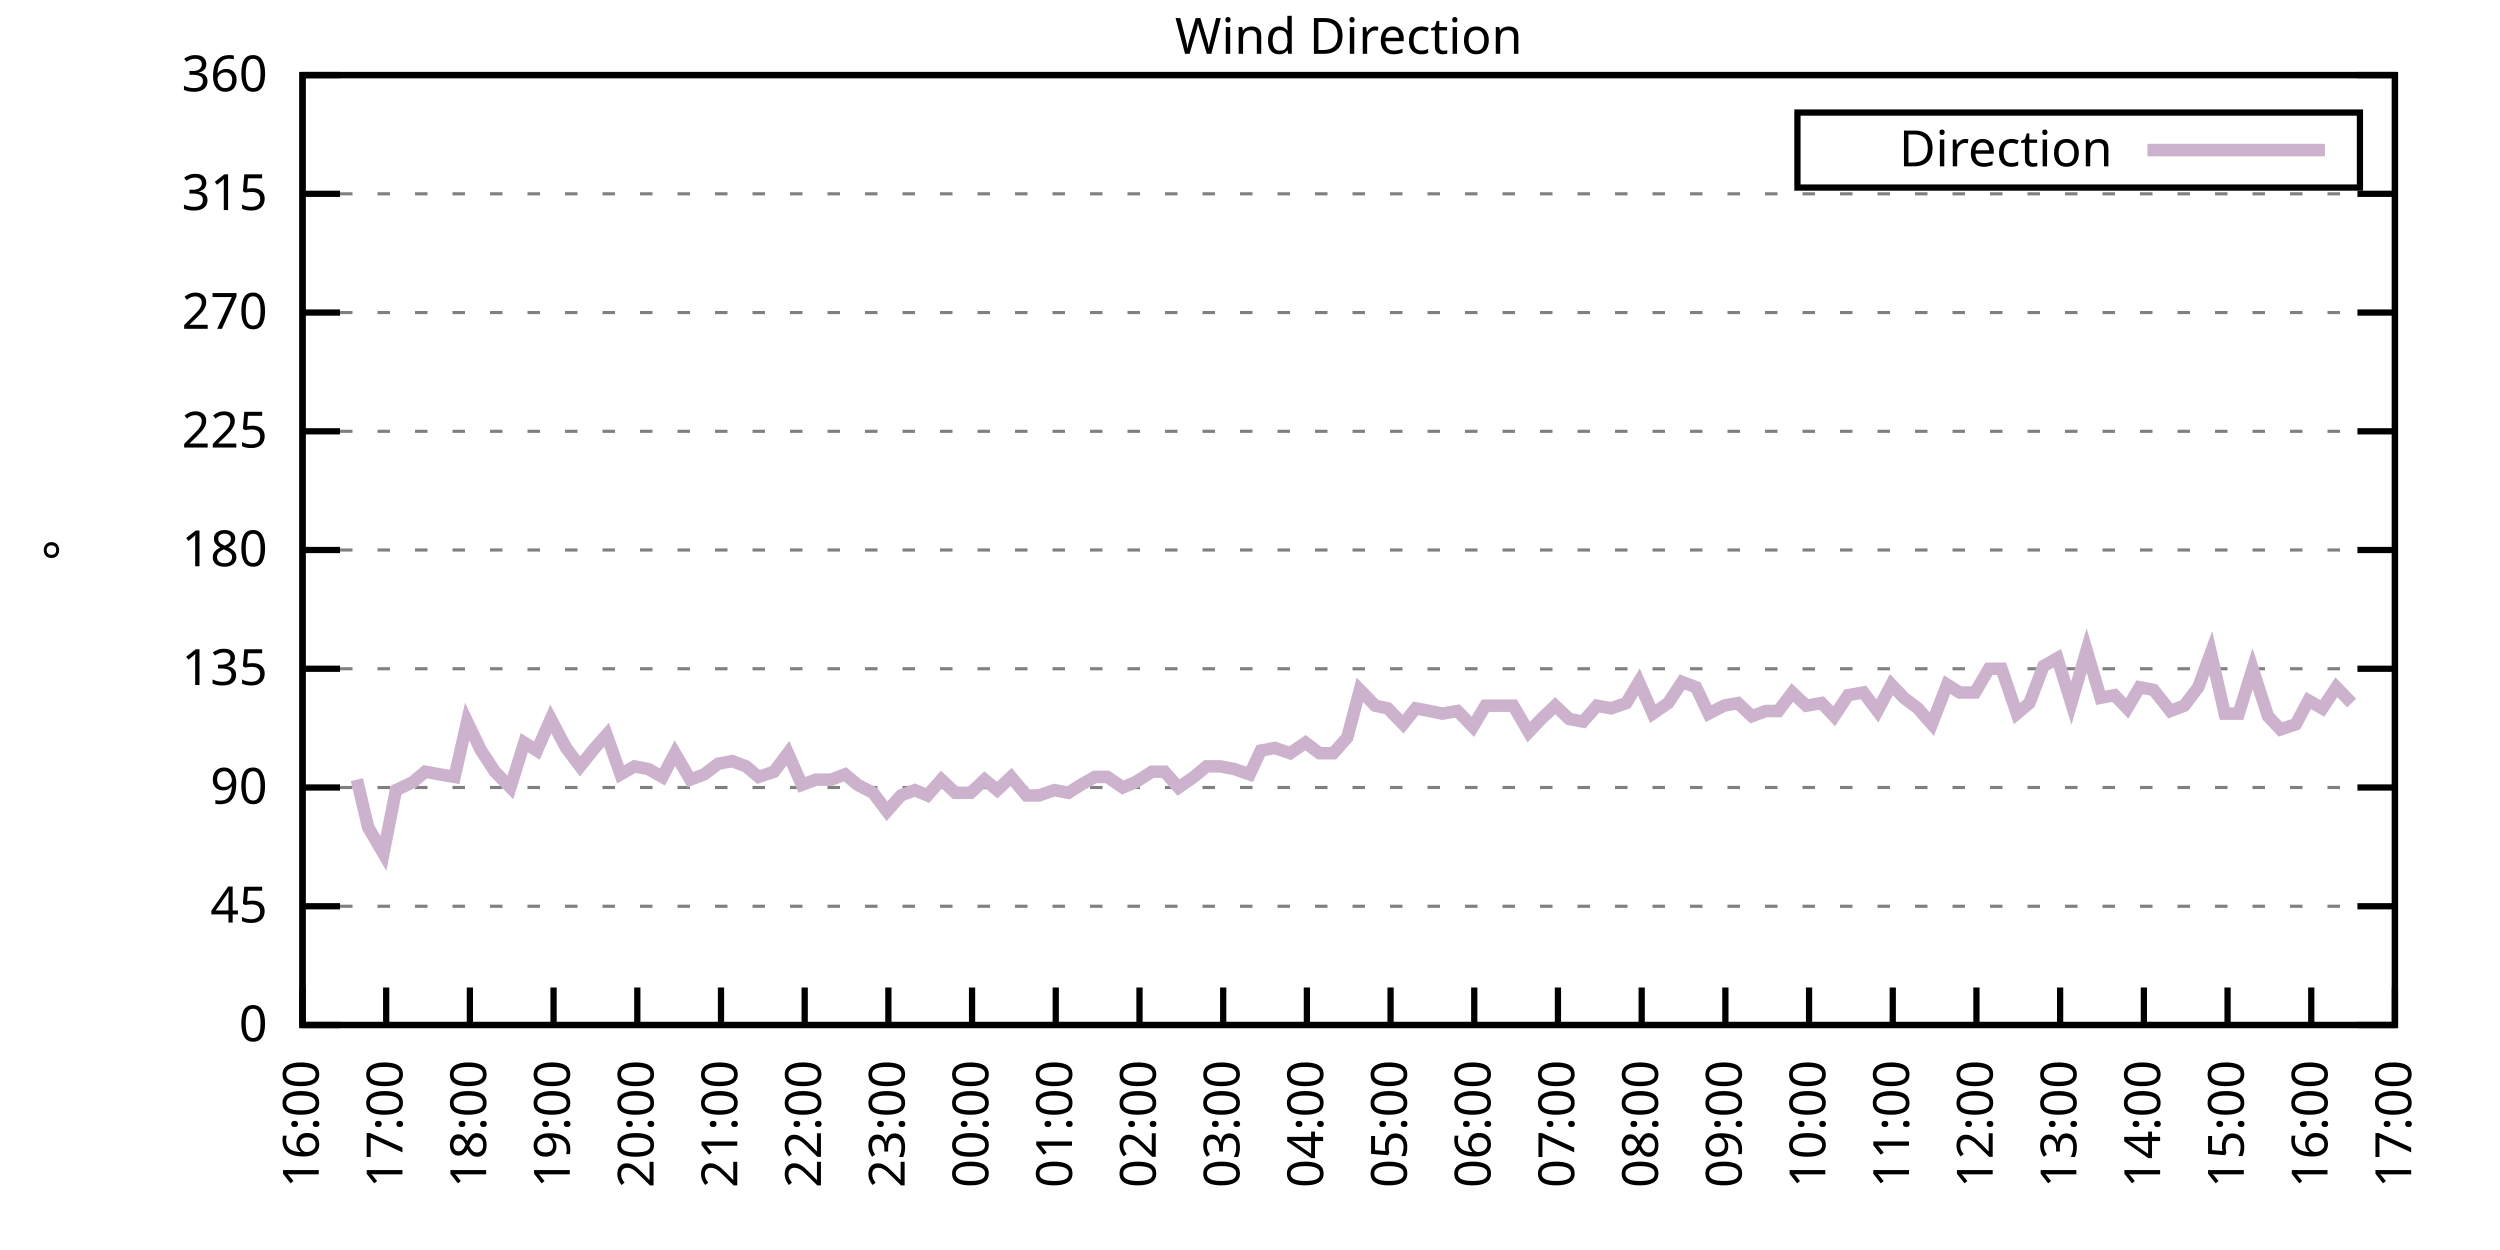
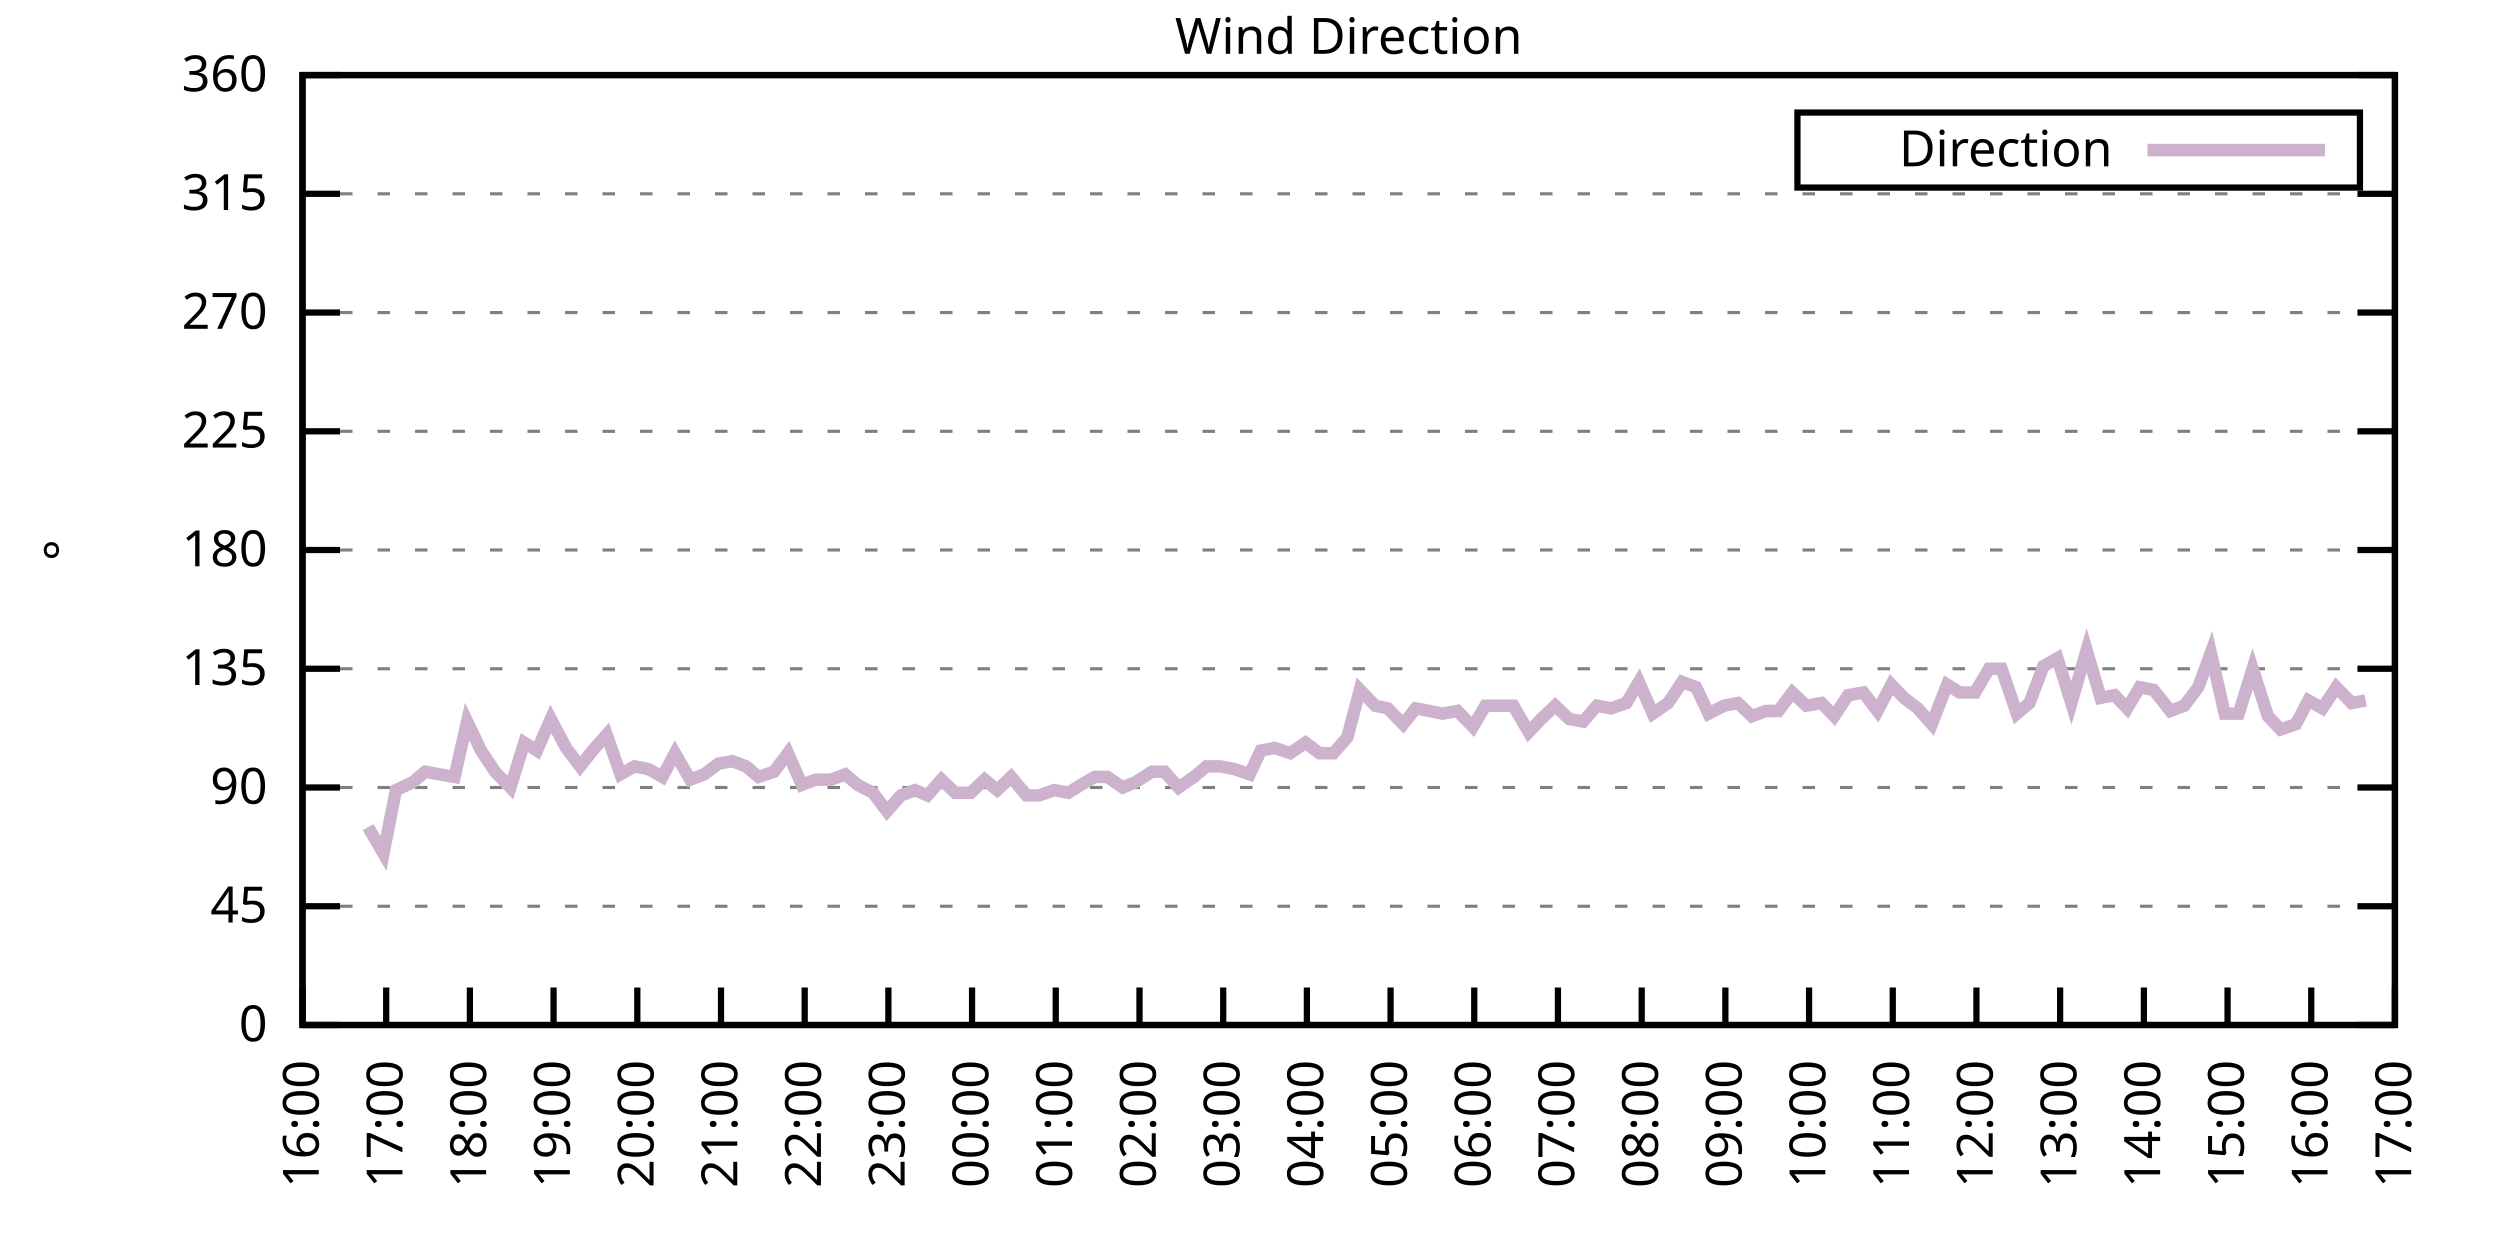
<svg xmlns="http://www.w3.org/2000/svg" xmlns:xlink="http://www.w3.org/1999/xlink" width="400" height="200" viewBox="0 0 400 200">
  <g id="gnuplot_canvas">
    <rect x="0" y="0" width="400" height="200" fill="none" />
    <defs>
      <circle id="gpDot" r="0.5" stroke-width="0.5" stroke="currentColor" />
      <path id="gpPt0" stroke-width="0.333" stroke="currentColor" d="M-1,0 h2 M0,-1 v2" />
      <path id="gpPt1" stroke-width="0.333" stroke="currentColor" d="M-1,-1 L1,1 M1,-1 L-1,1" />
      <path id="gpPt2" stroke-width="0.333" stroke="currentColor" d="M-1,0 L1,0 M0,-1 L0,1 M-1,-1 L1,1 M-1,1 L1,-1" />
      <rect id="gpPt3" stroke-width="0.333" stroke="currentColor" x="-1" y="-1" width="2" height="2" />
      <rect id="gpPt4" stroke-width="0.333" stroke="currentColor" fill="currentColor" x="-1" y="-1" width="2" height="2" />
      <circle id="gpPt5" stroke-width="0.333" stroke="currentColor" cx="0" cy="0" r="1" />
      <use xlink:href="#gpPt5" id="gpPt6" fill="currentColor" stroke="none" />
      <path id="gpPt7" stroke-width="0.333" stroke="currentColor" d="M0,-1.33 L-1.33,0.67 L1.33,0.67 z" />
      <use xlink:href="#gpPt7" id="gpPt8" fill="currentColor" stroke="none" />
      <use xlink:href="#gpPt7" id="gpPt9" stroke="currentColor" transform="rotate(180)" />
      <use xlink:href="#gpPt9" id="gpPt10" fill="currentColor" stroke="none" />
      <use xlink:href="#gpPt3" id="gpPt11" stroke="currentColor" transform="rotate(45)" />
      <use xlink:href="#gpPt11" id="gpPt12" fill="currentColor" stroke="none" />
      <path id="gpPt13" stroke-width="0.333" stroke="currentColor" d="M0,1.330 L1.265,0.411 L0.782,-1.067 L-0.782,-1.076 L-1.265,0.411 z" />
      <use xlink:href="#gpPt13" id="gpPt14" fill="currentColor" stroke="none" />
      <filter id="textbox" filterUnits="objectBoundingBox" x="0" y="0" height="1" width="1">
        <feFlood flood-color="white" flood-opacity="1" result="bgnd" />
        <feComposite in="SourceGraphic" in2="bgnd" operator="atop" />
      </filter>
      <filter id="greybox" filterUnits="objectBoundingBox" x="0" y="0" height="1" width="1">
        <feFlood flood-color="lightgrey" flood-opacity="1" result="grey" />
        <feComposite in="SourceGraphic" in2="grey" operator="atop" />
      </filter>
    </defs>
    <g fill="none" color="white" stroke="currentColor" stroke-width="1.00" stroke-linecap="butt" stroke-linejoin="miter">
</g>
    <g fill="none" color="black" stroke="currentColor" stroke-width="1.00" stroke-linecap="butt" stroke-linejoin="miter">
      <g stroke="none" shape-rendering="crispEdges">
        <polygon fill="rgb(255, 255, 255)" points="48.40,164.00 383.18,164.00 383.18,12.02 48.40,12.02 " />
      </g>
    </g>
    <g fill="none" color="black" stroke="currentColor" stroke-width="1.00" stroke-linecap="butt" stroke-linejoin="miter">
</g>
    <g fill="none" color="black" stroke="black" stroke-width="0.50" stroke-linecap="butt" stroke-linejoin="miter">
</g>
    <g fill="none" color="gray" stroke="currentColor" stroke-width="0.50" stroke-linecap="butt" stroke-linejoin="miter">
      <path stroke="gray" stroke-dasharray="2,4" class="gridline" d="M48.40,164.00 L383.19,164.00  " />
    </g>
    <g fill="none" color="gray" stroke="gray" stroke-width="1.00" stroke-linecap="butt" stroke-linejoin="miter">
</g>
    <g fill="none" color="black" stroke="currentColor" stroke-width="1.00" stroke-linecap="butt" stroke-linejoin="miter">
      <path stroke="black" d="M48.40,164.00 L54.40,164.00 M383.19,164.00 L377.19,164.00  " />
      <g transform="translate(42.80,166.60)" stroke="none" fill="black" font-family="Sans" font-size="8.00" text-anchor="end">
        <text>
          <tspan font-family="Sans"> 0</tspan>
        </text>
      </g>
    </g>
    <g fill="none" color="black" stroke="currentColor" stroke-width="1.00" stroke-linecap="butt" stroke-linejoin="miter">
</g>
    <g fill="none" color="black" stroke="black" stroke-width="0.50" stroke-linecap="butt" stroke-linejoin="miter">
</g>
    <g fill="none" color="gray" stroke="currentColor" stroke-width="0.50" stroke-linecap="butt" stroke-linejoin="miter">
      <path stroke="gray" stroke-dasharray="2,4" class="gridline" d="M48.40,145.00 L383.19,145.00  " />
    </g>
    <g fill="none" color="gray" stroke="gray" stroke-width="1.00" stroke-linecap="butt" stroke-linejoin="miter">
</g>
    <g fill="none" color="black" stroke="currentColor" stroke-width="1.00" stroke-linecap="butt" stroke-linejoin="miter">
      <path stroke="black" d="M48.40,145.00 L54.40,145.00 M383.19,145.00 L377.19,145.00  " />
      <g transform="translate(42.80,147.60)" stroke="none" fill="black" font-family="Sans" font-size="8.00" text-anchor="end">
        <text>
          <tspan font-family="Sans"> 45</tspan>
        </text>
      </g>
    </g>
    <g fill="none" color="black" stroke="currentColor" stroke-width="1.00" stroke-linecap="butt" stroke-linejoin="miter">
</g>
    <g fill="none" color="black" stroke="black" stroke-width="0.50" stroke-linecap="butt" stroke-linejoin="miter">
</g>
    <g fill="none" color="gray" stroke="currentColor" stroke-width="0.50" stroke-linecap="butt" stroke-linejoin="miter">
      <path stroke="gray" stroke-dasharray="2,4" class="gridline" d="M48.40,126.00 L383.19,126.00  " />
    </g>
    <g fill="none" color="gray" stroke="gray" stroke-width="1.00" stroke-linecap="butt" stroke-linejoin="miter">
</g>
    <g fill="none" color="black" stroke="currentColor" stroke-width="1.00" stroke-linecap="butt" stroke-linejoin="miter">
      <path stroke="black" d="M48.40,126.00 L54.40,126.00 M383.19,126.00 L377.19,126.00  " />
      <g transform="translate(42.80,128.60)" stroke="none" fill="black" font-family="Sans" font-size="8.00" text-anchor="end">
        <text>
          <tspan font-family="Sans"> 90</tspan>
        </text>
      </g>
    </g>
    <g fill="none" color="black" stroke="currentColor" stroke-width="1.00" stroke-linecap="butt" stroke-linejoin="miter">
</g>
    <g fill="none" color="black" stroke="black" stroke-width="0.50" stroke-linecap="butt" stroke-linejoin="miter">
</g>
    <g fill="none" color="gray" stroke="currentColor" stroke-width="0.50" stroke-linecap="butt" stroke-linejoin="miter">
      <path stroke="gray" stroke-dasharray="2,4" class="gridline" d="M48.40,107.00 L383.19,107.00  " />
    </g>
    <g fill="none" color="gray" stroke="gray" stroke-width="1.00" stroke-linecap="butt" stroke-linejoin="miter">
</g>
    <g fill="none" color="black" stroke="currentColor" stroke-width="1.00" stroke-linecap="butt" stroke-linejoin="miter">
      <path stroke="black" d="M48.40,107.00 L54.40,107.00 M383.19,107.00 L377.19,107.00  " />
      <g transform="translate(42.80,109.60)" stroke="none" fill="black" font-family="Sans" font-size="8.00" text-anchor="end">
        <text>
          <tspan font-family="Sans"> 135</tspan>
        </text>
      </g>
    </g>
    <g fill="none" color="black" stroke="currentColor" stroke-width="1.00" stroke-linecap="butt" stroke-linejoin="miter">
</g>
    <g fill="none" color="black" stroke="black" stroke-width="0.50" stroke-linecap="butt" stroke-linejoin="miter">
</g>
    <g fill="none" color="gray" stroke="currentColor" stroke-width="0.50" stroke-linecap="butt" stroke-linejoin="miter">
      <path stroke="gray" stroke-dasharray="2,4" class="gridline" d="M48.40,88.00 L383.19,88.00  " />
    </g>
    <g fill="none" color="gray" stroke="gray" stroke-width="1.00" stroke-linecap="butt" stroke-linejoin="miter">
</g>
    <g fill="none" color="black" stroke="currentColor" stroke-width="1.00" stroke-linecap="butt" stroke-linejoin="miter">
      <path stroke="black" d="M48.40,88.00 L54.40,88.00 M383.19,88.00 L377.19,88.00  " />
      <g transform="translate(42.80,90.60)" stroke="none" fill="black" font-family="Sans" font-size="8.00" text-anchor="end">
        <text>
          <tspan font-family="Sans"> 180</tspan>
        </text>
      </g>
    </g>
    <g fill="none" color="black" stroke="currentColor" stroke-width="1.00" stroke-linecap="butt" stroke-linejoin="miter">
</g>
    <g fill="none" color="black" stroke="black" stroke-width="0.50" stroke-linecap="butt" stroke-linejoin="miter">
</g>
    <g fill="none" color="gray" stroke="currentColor" stroke-width="0.50" stroke-linecap="butt" stroke-linejoin="miter">
      <path stroke="gray" stroke-dasharray="2,4" class="gridline" d="M48.40,69.01 L383.19,69.01  " />
    </g>
    <g fill="none" color="gray" stroke="gray" stroke-width="1.00" stroke-linecap="butt" stroke-linejoin="miter">
</g>
    <g fill="none" color="black" stroke="currentColor" stroke-width="1.00" stroke-linecap="butt" stroke-linejoin="miter">
      <path stroke="black" d="M48.40,69.01 L54.40,69.01 M383.19,69.01 L377.19,69.01  " />
      <g transform="translate(42.80,71.61)" stroke="none" fill="black" font-family="Sans" font-size="8.00" text-anchor="end">
        <text>
          <tspan font-family="Sans"> 225</tspan>
        </text>
      </g>
    </g>
    <g fill="none" color="black" stroke="currentColor" stroke-width="1.00" stroke-linecap="butt" stroke-linejoin="miter">
</g>
    <g fill="none" color="black" stroke="black" stroke-width="0.50" stroke-linecap="butt" stroke-linejoin="miter">
</g>
    <g fill="none" color="gray" stroke="currentColor" stroke-width="0.50" stroke-linecap="butt" stroke-linejoin="miter">
      <path stroke="gray" stroke-dasharray="2,4" class="gridline" d="M48.40,50.01 L383.19,50.01  " />
    </g>
    <g fill="none" color="gray" stroke="gray" stroke-width="1.00" stroke-linecap="butt" stroke-linejoin="miter">
</g>
    <g fill="none" color="black" stroke="currentColor" stroke-width="1.00" stroke-linecap="butt" stroke-linejoin="miter">
      <path stroke="black" d="M48.40,50.01 L54.40,50.01 M383.19,50.01 L377.19,50.01  " />
      <g transform="translate(42.80,52.61)" stroke="none" fill="black" font-family="Sans" font-size="8.00" text-anchor="end">
        <text>
          <tspan font-family="Sans"> 270</tspan>
        </text>
      </g>
    </g>
    <g fill="none" color="black" stroke="currentColor" stroke-width="1.00" stroke-linecap="butt" stroke-linejoin="miter">
</g>
    <g fill="none" color="black" stroke="black" stroke-width="0.50" stroke-linecap="butt" stroke-linejoin="miter">
</g>
    <g fill="none" color="gray" stroke="currentColor" stroke-width="0.50" stroke-linecap="butt" stroke-linejoin="miter">
      <path stroke="gray" stroke-dasharray="2,4" class="gridline" d="M48.40,31.01 L383.19,31.01  " />
    </g>
    <g fill="none" color="gray" stroke="gray" stroke-width="1.00" stroke-linecap="butt" stroke-linejoin="miter">
</g>
    <g fill="none" color="black" stroke="currentColor" stroke-width="1.00" stroke-linecap="butt" stroke-linejoin="miter">
      <path stroke="black" d="M48.40,31.01 L54.40,31.01 M383.19,31.01 L377.19,31.01  " />
      <g transform="translate(42.80,33.61)" stroke="none" fill="black" font-family="Sans" font-size="8.00" text-anchor="end">
        <text>
          <tspan font-family="Sans"> 315</tspan>
        </text>
      </g>
    </g>
    <g fill="none" color="black" stroke="currentColor" stroke-width="1.00" stroke-linecap="butt" stroke-linejoin="miter">
</g>
    <g fill="none" color="black" stroke="black" stroke-width="0.50" stroke-linecap="butt" stroke-linejoin="miter">
</g>
    <g fill="none" color="gray" stroke="currentColor" stroke-width="0.50" stroke-linecap="butt" stroke-linejoin="miter">
      <path stroke="gray" stroke-dasharray="2,4" class="gridline" d="M48.40,12.01 L383.19,12.01  " />
    </g>
    <g fill="none" color="gray" stroke="gray" stroke-width="1.00" stroke-linecap="butt" stroke-linejoin="miter">
</g>
    <g fill="none" color="black" stroke="currentColor" stroke-width="1.00" stroke-linecap="butt" stroke-linejoin="miter">
      <path stroke="black" d="M48.40,12.01 L54.40,12.01 M383.19,12.01 L377.19,12.01  " />
      <g transform="translate(42.80,14.61)" stroke="none" fill="black" font-family="Sans" font-size="8.00" text-anchor="end">
        <text>
          <tspan font-family="Sans"> 360</tspan>
        </text>
      </g>
    </g>
    <g fill="none" color="black" stroke="currentColor" stroke-width="1.00" stroke-linecap="butt" stroke-linejoin="miter">
      <path stroke="black" d="M48.40,164.00 L48.40,158.00  " />
      <g transform="translate(51.00,169.60) rotate(270.00)" stroke="none" fill="black" font-family="Sans" font-size="8.00" text-anchor="end">
        <text>
          <tspan font-family="Sans">16:00</tspan>
        </text>
      </g>
    </g>
    <g fill="none" color="black" stroke="currentColor" stroke-width="1.00" stroke-linecap="butt" stroke-linejoin="miter">
      <path stroke="black" d="M61.79,164.00 L61.79,158.00  " />
      <g transform="translate(64.39,169.60) rotate(270.00)" stroke="none" fill="black" font-family="Sans" font-size="8.00" text-anchor="end">
        <text>
          <tspan font-family="Sans">17:00</tspan>
        </text>
      </g>
    </g>
    <g fill="none" color="black" stroke="currentColor" stroke-width="1.00" stroke-linecap="butt" stroke-linejoin="miter">
      <path stroke="black" d="M75.18,164.00 L75.18,158.00  " />
      <g transform="translate(77.78,169.60) rotate(270.00)" stroke="none" fill="black" font-family="Sans" font-size="8.00" text-anchor="end">
        <text>
          <tspan font-family="Sans">18:00</tspan>
        </text>
      </g>
    </g>
    <g fill="none" color="black" stroke="currentColor" stroke-width="1.00" stroke-linecap="butt" stroke-linejoin="miter">
      <path stroke="black" d="M88.57,164.00 L88.57,158.00  " />
      <g transform="translate(91.17,169.60) rotate(270.00)" stroke="none" fill="black" font-family="Sans" font-size="8.00" text-anchor="end">
        <text>
          <tspan font-family="Sans">19:00</tspan>
        </text>
      </g>
    </g>
    <g fill="none" color="black" stroke="currentColor" stroke-width="1.00" stroke-linecap="butt" stroke-linejoin="miter">
      <path stroke="black" d="M101.97,164.00 L101.97,158.00  " />
      <g transform="translate(104.57,169.60) rotate(270.00)" stroke="none" fill="black" font-family="Sans" font-size="8.00" text-anchor="end">
        <text>
          <tspan font-family="Sans">20:00</tspan>
        </text>
      </g>
    </g>
    <g fill="none" color="black" stroke="currentColor" stroke-width="1.00" stroke-linecap="butt" stroke-linejoin="miter">
      <path stroke="black" d="M115.36,164.00 L115.36,158.00  " />
      <g transform="translate(117.96,169.60) rotate(270.00)" stroke="none" fill="black" font-family="Sans" font-size="8.00" text-anchor="end">
        <text>
          <tspan font-family="Sans">21:00</tspan>
        </text>
      </g>
    </g>
    <g fill="none" color="black" stroke="currentColor" stroke-width="1.00" stroke-linecap="butt" stroke-linejoin="miter">
      <path stroke="black" d="M128.75,164.00 L128.75,158.00  " />
      <g transform="translate(131.35,169.60) rotate(270.00)" stroke="none" fill="black" font-family="Sans" font-size="8.00" text-anchor="end">
        <text>
          <tspan font-family="Sans">22:00</tspan>
        </text>
      </g>
    </g>
    <g fill="none" color="black" stroke="currentColor" stroke-width="1.00" stroke-linecap="butt" stroke-linejoin="miter">
      <path stroke="black" d="M142.14,164.00 L142.14,158.00  " />
      <g transform="translate(144.74,169.60) rotate(270.00)" stroke="none" fill="black" font-family="Sans" font-size="8.00" text-anchor="end">
        <text>
          <tspan font-family="Sans">23:00</tspan>
        </text>
      </g>
    </g>
    <g fill="none" color="black" stroke="currentColor" stroke-width="1.00" stroke-linecap="butt" stroke-linejoin="miter">
      <path stroke="black" d="M155.53,164.00 L155.53,158.00  " />
      <g transform="translate(158.13,169.60) rotate(270.00)" stroke="none" fill="black" font-family="Sans" font-size="8.00" text-anchor="end">
        <text>
          <tspan font-family="Sans">00:00</tspan>
        </text>
      </g>
    </g>
    <g fill="none" color="black" stroke="currentColor" stroke-width="1.00" stroke-linecap="butt" stroke-linejoin="miter">
      <path stroke="black" d="M168.92,164.00 L168.92,158.00  " />
      <g transform="translate(171.52,169.60) rotate(270.00)" stroke="none" fill="black" font-family="Sans" font-size="8.00" text-anchor="end">
        <text>
          <tspan font-family="Sans">01:00</tspan>
        </text>
      </g>
    </g>
    <g fill="none" color="black" stroke="currentColor" stroke-width="1.00" stroke-linecap="butt" stroke-linejoin="miter">
      <path stroke="black" d="M182.32,164.00 L182.32,158.00  " />
      <g transform="translate(184.92,169.60) rotate(270.00)" stroke="none" fill="black" font-family="Sans" font-size="8.00" text-anchor="end">
        <text>
          <tspan font-family="Sans">02:00</tspan>
        </text>
      </g>
    </g>
    <g fill="none" color="black" stroke="currentColor" stroke-width="1.00" stroke-linecap="butt" stroke-linejoin="miter">
      <path stroke="black" d="M195.71,164.00 L195.71,158.00  " />
      <g transform="translate(198.31,169.60) rotate(270.00)" stroke="none" fill="black" font-family="Sans" font-size="8.00" text-anchor="end">
        <text>
          <tspan font-family="Sans">03:00</tspan>
        </text>
      </g>
    </g>
    <g fill="none" color="black" stroke="currentColor" stroke-width="1.00" stroke-linecap="butt" stroke-linejoin="miter">
      <path stroke="black" d="M209.10,164.00 L209.10,158.00  " />
      <g transform="translate(211.70,169.60) rotate(270.00)" stroke="none" fill="black" font-family="Sans" font-size="8.00" text-anchor="end">
        <text>
          <tspan font-family="Sans">04:00</tspan>
        </text>
      </g>
    </g>
    <g fill="none" color="black" stroke="currentColor" stroke-width="1.00" stroke-linecap="butt" stroke-linejoin="miter">
      <path stroke="black" d="M222.49,164.00 L222.49,158.00  " />
      <g transform="translate(225.09,169.60) rotate(270.00)" stroke="none" fill="black" font-family="Sans" font-size="8.00" text-anchor="end">
        <text>
          <tspan font-family="Sans">05:00</tspan>
        </text>
      </g>
    </g>
    <g fill="none" color="black" stroke="currentColor" stroke-width="1.00" stroke-linecap="butt" stroke-linejoin="miter">
      <path stroke="black" d="M235.88,164.00 L235.88,158.00  " />
      <g transform="translate(238.48,169.60) rotate(270.00)" stroke="none" fill="black" font-family="Sans" font-size="8.00" text-anchor="end">
        <text>
          <tspan font-family="Sans">06:00</tspan>
        </text>
      </g>
    </g>
    <g fill="none" color="black" stroke="currentColor" stroke-width="1.00" stroke-linecap="butt" stroke-linejoin="miter">
      <path stroke="black" d="M249.27,164.00 L249.27,158.00  " />
      <g transform="translate(251.87,169.60) rotate(270.00)" stroke="none" fill="black" font-family="Sans" font-size="8.00" text-anchor="end">
        <text>
          <tspan font-family="Sans">07:00</tspan>
        </text>
      </g>
    </g>
    <g fill="none" color="black" stroke="currentColor" stroke-width="1.00" stroke-linecap="butt" stroke-linejoin="miter">
      <path stroke="black" d="M262.67,164.00 L262.67,158.00  " />
      <g transform="translate(265.27,169.60) rotate(270.00)" stroke="none" fill="black" font-family="Sans" font-size="8.00" text-anchor="end">
        <text>
          <tspan font-family="Sans">08:00</tspan>
        </text>
      </g>
    </g>
    <g fill="none" color="black" stroke="currentColor" stroke-width="1.00" stroke-linecap="butt" stroke-linejoin="miter">
      <path stroke="black" d="M276.06,164.00 L276.06,158.00  " />
      <g transform="translate(278.66,169.60) rotate(270.00)" stroke="none" fill="black" font-family="Sans" font-size="8.00" text-anchor="end">
        <text>
          <tspan font-family="Sans">09:00</tspan>
        </text>
      </g>
    </g>
    <g fill="none" color="black" stroke="currentColor" stroke-width="1.00" stroke-linecap="butt" stroke-linejoin="miter">
      <path stroke="black" d="M289.45,164.00 L289.45,158.00  " />
      <g transform="translate(292.05,169.60) rotate(270.00)" stroke="none" fill="black" font-family="Sans" font-size="8.00" text-anchor="end">
        <text>
          <tspan font-family="Sans">10:00</tspan>
        </text>
      </g>
    </g>
    <g fill="none" color="black" stroke="currentColor" stroke-width="1.00" stroke-linecap="butt" stroke-linejoin="miter">
      <path stroke="black" d="M302.84,164.00 L302.84,158.00  " />
      <g transform="translate(305.44,169.60) rotate(270.00)" stroke="none" fill="black" font-family="Sans" font-size="8.00" text-anchor="end">
        <text>
          <tspan font-family="Sans">11:00</tspan>
        </text>
      </g>
    </g>
    <g fill="none" color="black" stroke="currentColor" stroke-width="1.00" stroke-linecap="butt" stroke-linejoin="miter">
      <path stroke="black" d="M316.23,164.00 L316.23,158.00  " />
      <g transform="translate(318.83,169.60) rotate(270.00)" stroke="none" fill="black" font-family="Sans" font-size="8.00" text-anchor="end">
        <text>
          <tspan font-family="Sans">12:00</tspan>
        </text>
      </g>
    </g>
    <g fill="none" color="black" stroke="currentColor" stroke-width="1.00" stroke-linecap="butt" stroke-linejoin="miter">
      <path stroke="black" d="M329.62,164.00 L329.62,158.00  " />
      <g transform="translate(332.22,169.60) rotate(270.00)" stroke="none" fill="black" font-family="Sans" font-size="8.00" text-anchor="end">
        <text>
          <tspan font-family="Sans">13:00</tspan>
        </text>
      </g>
    </g>
    <g fill="none" color="black" stroke="currentColor" stroke-width="1.00" stroke-linecap="butt" stroke-linejoin="miter">
      <path stroke="black" d="M343.02,164.00 L343.02,158.00  " />
      <g transform="translate(345.62,169.60) rotate(270.00)" stroke="none" fill="black" font-family="Sans" font-size="8.00" text-anchor="end">
        <text>
          <tspan font-family="Sans">14:00</tspan>
        </text>
      </g>
    </g>
    <g fill="none" color="black" stroke="currentColor" stroke-width="1.00" stroke-linecap="butt" stroke-linejoin="miter">
      <path stroke="black" d="M356.41,164.00 L356.41,158.00  " />
      <g transform="translate(359.01,169.60) rotate(270.00)" stroke="none" fill="black" font-family="Sans" font-size="8.00" text-anchor="end">
        <text>
          <tspan font-family="Sans">15:00</tspan>
        </text>
      </g>
    </g>
    <g fill="none" color="black" stroke="currentColor" stroke-width="1.00" stroke-linecap="butt" stroke-linejoin="miter">
      <path stroke="black" d="M369.80,164.00 L369.80,158.00  " />
      <g transform="translate(372.40,169.60) rotate(270.00)" stroke="none" fill="black" font-family="Sans" font-size="8.00" text-anchor="end">
        <text>
          <tspan font-family="Sans">16:00</tspan>
        </text>
      </g>
    </g>
    <g fill="none" color="black" stroke="currentColor" stroke-width="1.00" stroke-linecap="butt" stroke-linejoin="miter">
      <path stroke="black" d="M383.19,164.00 L383.19,158.00  " />
      <g transform="translate(385.79,169.60) rotate(270.00)" stroke="none" fill="black" font-family="Sans" font-size="8.00" text-anchor="end">
        <text>
          <tspan font-family="Sans">17:00</tspan>
        </text>
      </g>
    </g>
    <g fill="none" color="black" stroke="currentColor" stroke-width="1.00" stroke-linecap="butt" stroke-linejoin="miter">
</g>
    <g fill="none" color="black" stroke="currentColor" stroke-width="1.00" stroke-linecap="butt" stroke-linejoin="miter">
      <path stroke="black" d="M48.40,12.01 L48.40,164.00 L383.19,164.00 L383.19,12.01 L48.40,12.01 Z  " />
    </g>
    <g fill="none" color="black" stroke="currentColor" stroke-width="1.00" stroke-linecap="butt" stroke-linejoin="miter">
</g>
    <g fill="none" color="black" stroke="currentColor" stroke-width="1.00" stroke-linecap="butt" stroke-linejoin="miter">
      <path stroke="black" d="M287.59,30.01 L287.59,18.01 L377.59,18.01 L377.59,30.01 L287.59,30.01 Z  " />
    </g>
    <g id="Wind_direction_plot_1">
      <g fill="none" color="white" stroke="black" stroke-width="2.00" stroke-linecap="butt" stroke-linejoin="miter">
</g>
      <g fill="none" color="black" stroke="currentColor" stroke-width="2.00" stroke-linecap="butt" stroke-linejoin="miter">
        <g transform="translate(337.99,26.61)" stroke="none" fill="black" font-family="Sans" font-size="8.00" text-anchor="end">
          <text>
            <tspan font-family="Sans">Direction</tspan>
          </text>
        </g>
      </g>
      <g fill="none" color="black" stroke="currentColor" stroke-width="2.00" stroke-linecap="butt" stroke-linejoin="miter">
-         <path stroke="rgb(204, 178, 204)" d="M343.59,24.01 L371.99,24.01 M57.10,124.74 L58.89,132.34 L61.35,136.56 L63.35,126.42 L66.03,125.16 L68.04,123.47   L70.27,123.89 L72.73,124.31 L74.74,115.45 L76.97,120.09 L79.20,123.47 L81.66,126.00 L83.89,118.83 L85.90,120.09   L88.13,115.03 L90.58,119.67 L92.82,122.62 L94.82,120.09 L97.06,117.56 L99.29,123.89 L101.52,122.62 L103.75,123.05   L105.98,124.31 L107.99,120.51 L110.45,124.74 L112.68,123.89 L114.91,122.20 L117.14,121.78 L119.38,122.62 L121.38,124.31   L123.84,123.47 L126.07,120.51 L128.30,125.58 L130.54,124.74 L132.99,124.74 L135.22,123.89 L137.23,125.58 L139.69,126.85   L141.92,129.80 L144.15,127.27 L146.38,126.42 L148.39,127.27 L150.62,124.74 L152.85,126.85 L155.31,126.85 L157.54,124.74   L159.55,126.42 L161.78,124.31 L164.24,127.27 L166.25,127.27 L168.70,126.42 L170.93,126.85 L172.94,125.58 L175.17,124.31   L177.18,124.31 L179.64,126.00 L181.65,125.16 L184.32,123.47 L186.33,123.47 L188.57,126.00 L191.02,124.31 L193.03,122.62   L195.26,122.62 L197.49,123.05 L199.95,123.89 L201.73,120.09 L203.97,119.67 L206.42,120.51 L208.88,118.83 L211.11,120.51   L213.34,120.51 L215.57,117.98 L217.58,110.38 L220.04,112.91 L222.04,113.34 L224.50,115.87 L226.51,113.34 L228.74,113.76   L230.75,114.18 L233.20,113.76 L235.66,116.29 L237.67,112.91 L239.90,112.91 L242.13,112.91 L244.59,117.14 L246.60,115.03   L248.83,112.91 L251.06,115.03 L253.29,115.45 L255.52,112.91 L257.76,113.34 L260.21,112.49 L262.22,109.11 L264.45,114.18   L266.91,112.49 L269.14,109.11 L271.37,109.96 L273.38,114.18 L275.83,112.91 L278.07,112.49 L280.30,114.60 L282.53,113.76   L284.54,113.76 L286.77,110.80 L289.00,112.91 L291.46,112.49 L293.47,114.60 L295.70,111.23 L298.15,110.80 L300.39,113.76   L302.62,109.54 L304.63,111.65 L306.86,113.34 L309.09,115.87 L311.54,109.54 L313.55,110.80 L316.01,110.80 L318.24,107.00   L320.25,107.00 L322.70,114.18 L324.71,112.49 L326.95,106.58 L329.18,105.31 L331.41,112.49 L333.86,104.05 L336.10,111.65   L338.33,111.23 L340.34,113.34 L342.35,109.96 L344.58,110.38 L347.26,113.76 L349.49,112.91 L351.72,109.96 L353.73,104.47   L355.96,114.18 L358.19,114.18 L360.42,107.00 L362.88,114.60 L364.89,116.71 L367.34,115.87 L369.35,112.07 L371.58,113.34   L373.82,109.96 L376.27,112.49  " />
+         <path stroke="rgb(204, 178, 204)" d="M343.59,24.01 L371.99,24.01 M58.89,132.34 L61.35,136.56 L63.35,126.42 L66.03,125.16 L68.04,123.47 L70.27,123.89   L72.73,124.31 L74.74,115.45 L76.97,120.09 L79.20,123.47 L81.66,126.00 L83.89,118.83 L85.90,120.09 L88.13,115.03   L90.58,119.67 L92.82,122.62 L94.82,120.09 L97.06,117.56 L99.29,123.89 L101.52,122.62 L103.75,123.05 L105.98,124.31   L107.99,120.51 L110.45,124.74 L112.68,123.89 L114.91,122.20 L117.14,121.78 L119.38,122.62 L121.38,124.31 L123.84,123.47   L126.07,120.51 L128.30,125.58 L130.54,124.74 L132.99,124.74 L135.22,123.89 L137.23,125.58 L139.69,126.85 L141.92,129.80   L144.15,127.27 L146.38,126.42 L148.39,127.27 L150.62,124.74 L152.85,126.85 L155.31,126.85 L157.54,124.74 L159.55,126.42   L161.78,124.31 L164.24,127.27 L166.25,127.27 L168.70,126.42 L170.93,126.85 L172.94,125.58 L175.17,124.31 L177.18,124.31   L179.64,126.00 L181.65,125.16 L184.32,123.47 L186.33,123.47 L188.57,126.00 L191.02,124.31 L193.03,122.62 L195.26,122.62   L197.49,123.05 L199.95,123.89 L201.73,120.09 L203.97,119.67 L206.42,120.51 L208.88,118.83 L211.11,120.51 L213.34,120.51   L215.57,117.98 L217.58,110.38 L220.04,112.91 L222.04,113.34 L224.50,115.87 L226.51,113.34 L228.74,113.76 L230.75,114.18   L233.20,113.76 L235.66,116.29 L237.67,112.91 L239.90,112.91 L242.13,112.91 L244.59,117.14 L246.60,115.03 L248.83,112.91   L251.06,115.03 L253.29,115.45 L255.52,112.91 L257.76,113.34 L260.21,112.49 L262.22,109.11 L264.45,114.18 L266.91,112.49   L269.14,109.11 L271.37,109.96 L273.38,114.18 L275.83,112.91 L278.07,112.49 L280.30,114.60 L282.53,113.76 L284.54,113.76   L286.77,110.80 L289.00,112.91 L291.46,112.49 L293.47,114.60 L295.70,111.23 L298.15,110.80 L300.39,113.76 L302.62,109.54   L304.63,111.65 L306.86,113.34 L309.09,115.87 L311.54,109.54 L313.55,110.80 L316.01,110.80 L318.24,107.00 L320.25,107.00   L322.70,114.18 L324.71,112.49 L326.95,106.58 L329.18,105.31 L331.41,112.49 L333.86,104.05 L336.10,111.65 L338.33,111.23   L340.34,113.34 L342.35,109.96 L344.58,110.38 L347.26,113.76 L349.49,112.91 L351.72,109.96 L353.73,104.47 L355.96,114.18   L358.19,114.18 L360.42,107.00 L362.88,114.60 L364.89,116.71 L367.34,115.87 L369.35,112.07 L371.58,113.34 L373.82,109.96   L376.27,112.49 L378.50,112.07  " />
      </g>
    </g>
    <g fill="none" color="black" stroke="currentColor" stroke-width="2.00" stroke-linecap="butt" stroke-linejoin="miter">
</g>
    <g fill="none" color="black" stroke="black" stroke-width="1.00" stroke-linecap="butt" stroke-linejoin="miter">
</g>
    <g fill="none" color="black" stroke="currentColor" stroke-width="1.00" stroke-linecap="butt" stroke-linejoin="miter">
      <path stroke="black" d="M48.40,12.01 L48.40,164.00 L383.19,164.00 L383.19,12.01 L48.40,12.01 Z  " />
      <g transform="translate(12.80,88.01) rotate(270.00)" stroke="none" fill="black" font-family="Sans" font-size="8.00" text-anchor="middle">
        <text>
          <tspan font-family="Sans">°</tspan>
        </text>
      </g>
    </g>
    <g fill="none" color="black" stroke="currentColor" stroke-width="1.00" stroke-linecap="butt" stroke-linejoin="miter">
</g>
    <g fill="none" color="black" stroke="currentColor" stroke-width="1.00" stroke-linecap="butt" stroke-linejoin="miter">
      <g transform="translate(215.79,8.61)" stroke="none" fill="black" font-family="Sans" font-size="8.00" text-anchor="middle">
        <text>
          <tspan font-family="Sans">Wind Direction</tspan>
        </text>
      </g>
    </g>
    <g fill="none" color="black" stroke="currentColor" stroke-width="1.00" stroke-linecap="butt" stroke-linejoin="miter">
</g>
  </g>
</svg>
